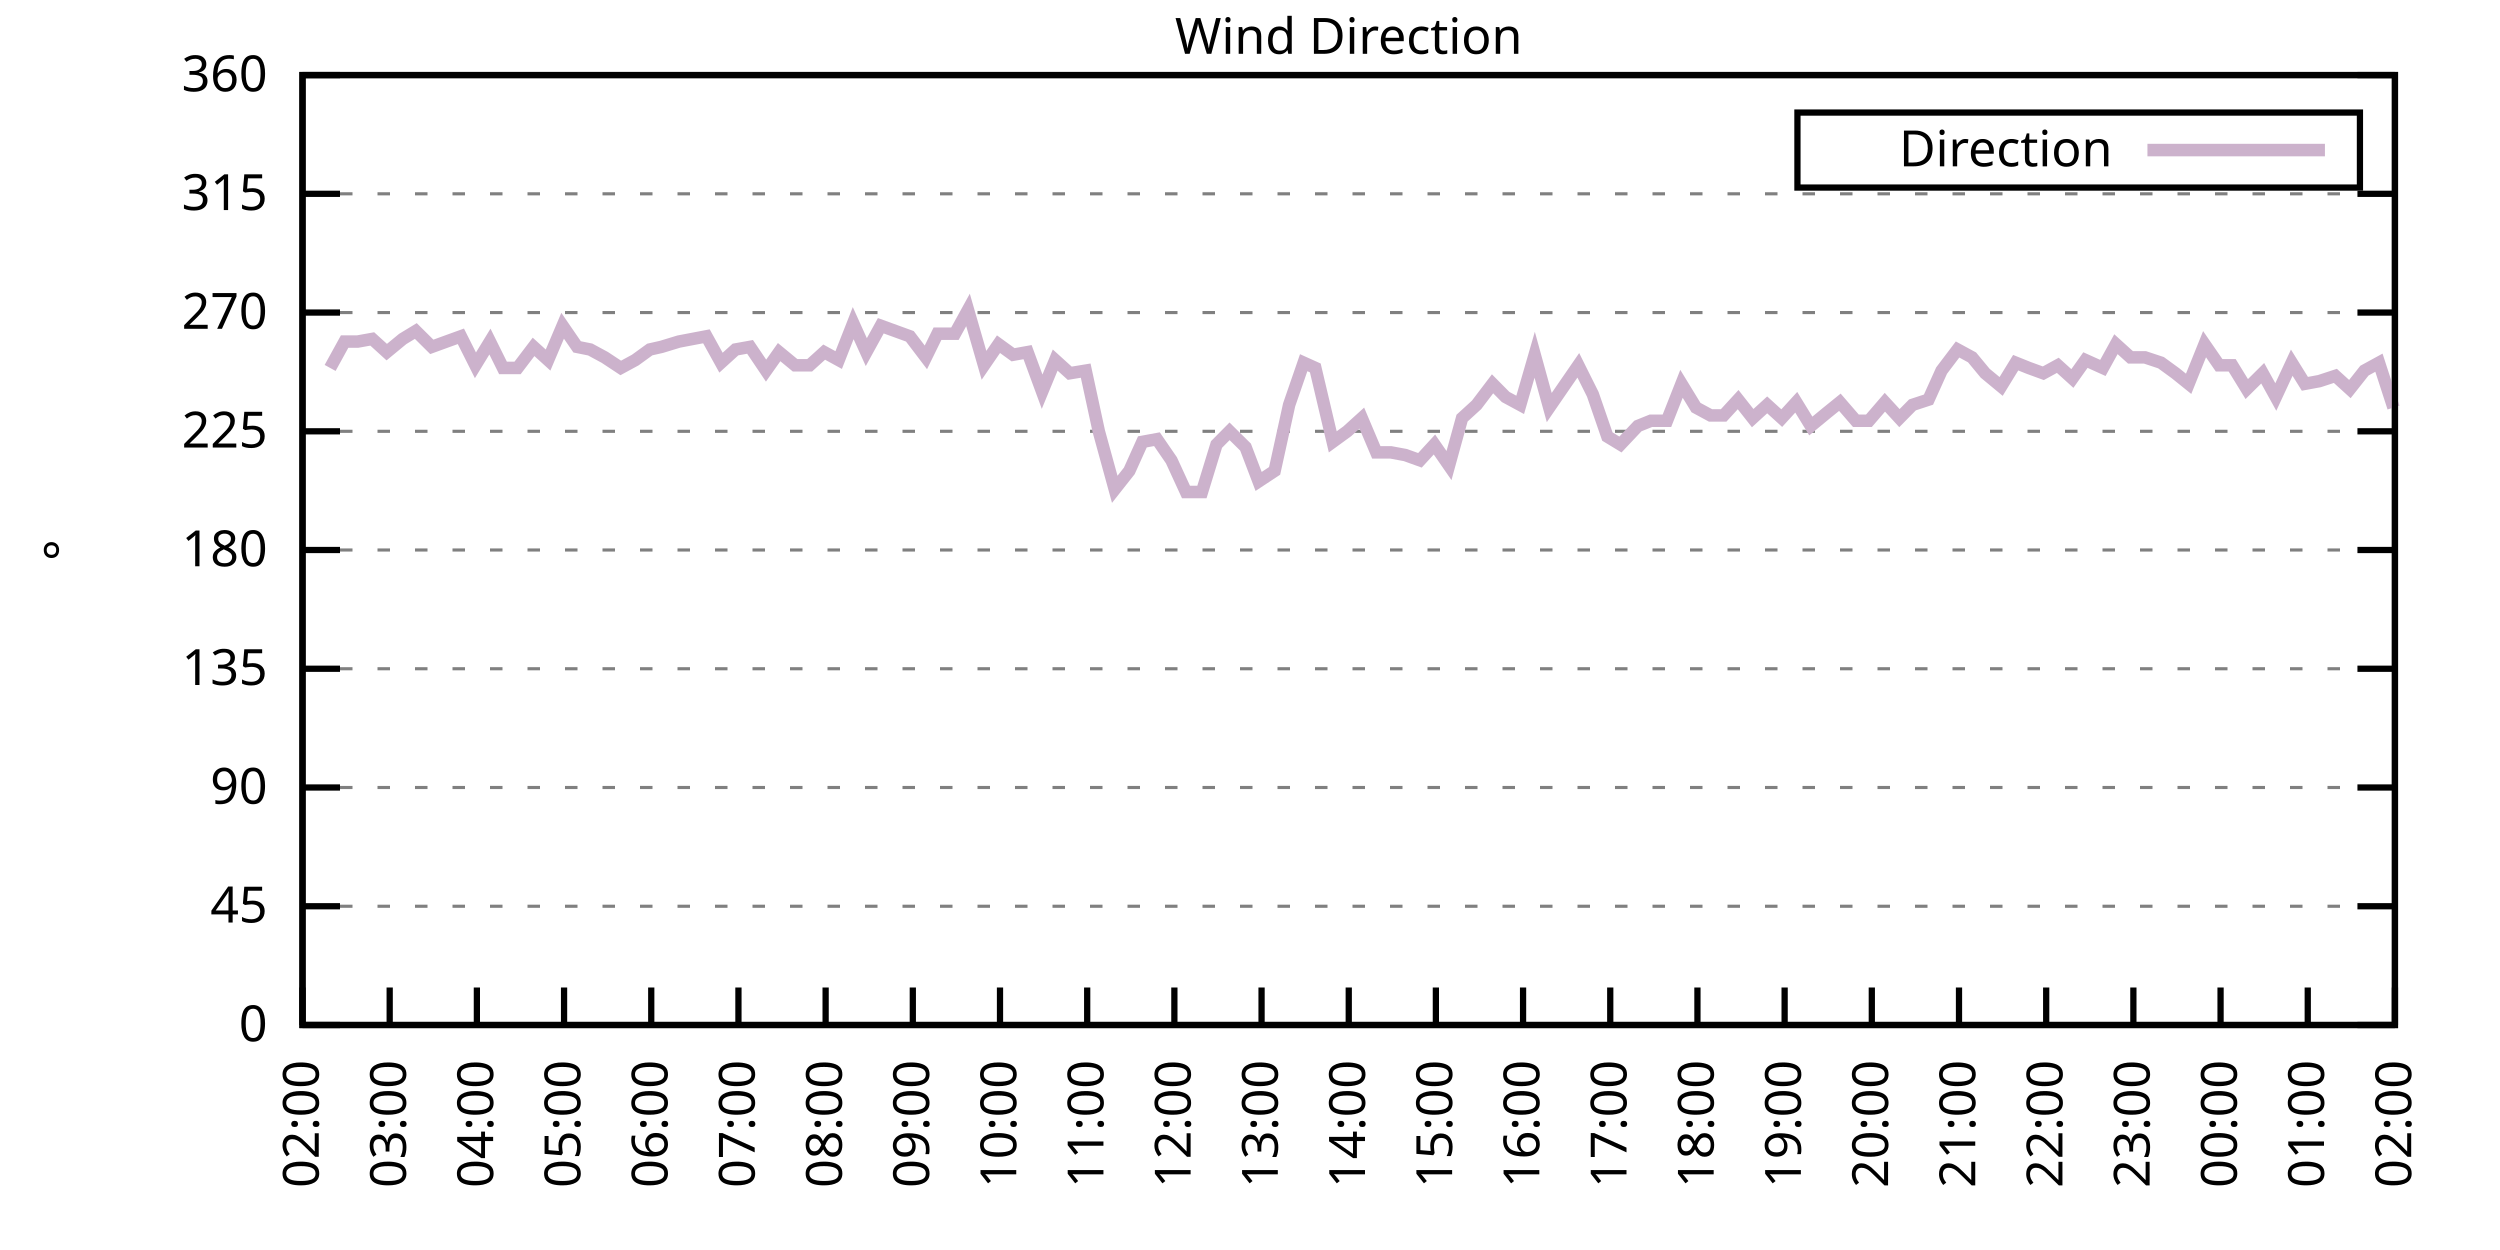
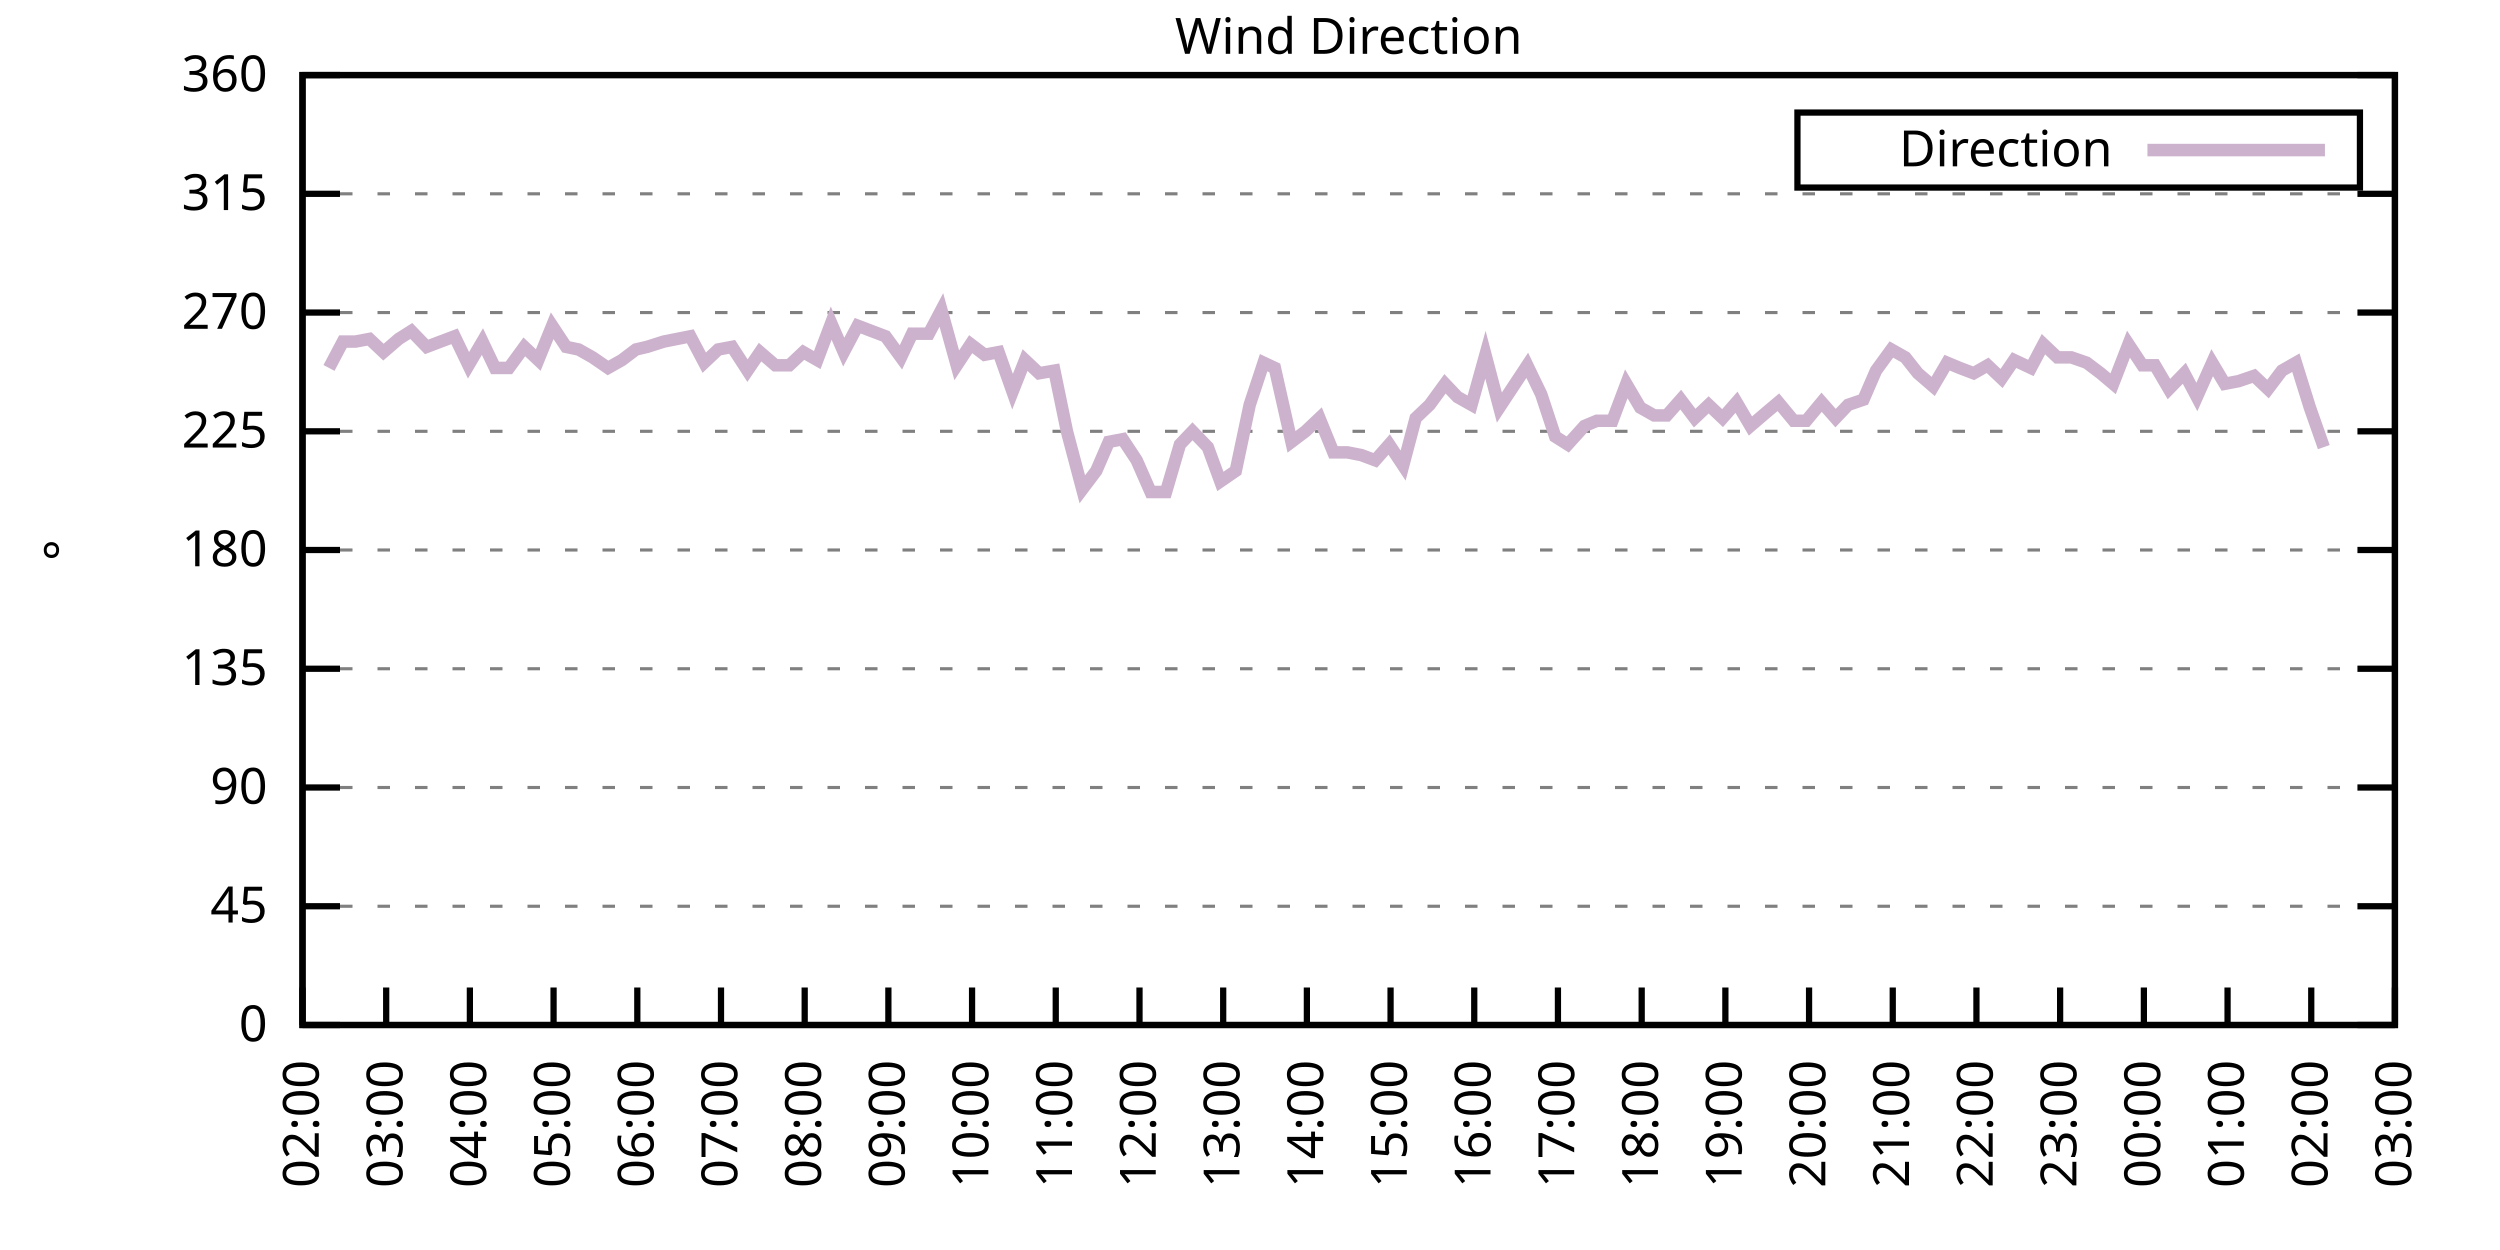
<svg xmlns="http://www.w3.org/2000/svg" xmlns:xlink="http://www.w3.org/1999/xlink" width="400" height="200" viewBox="0 0 400 200">
  <g id="gnuplot_canvas">
    <rect x="0" y="0" width="400" height="200" fill="none" />
    <defs>
      <circle id="gpDot" r="0.5" stroke-width="0.5" stroke="currentColor" />
      <path id="gpPt0" stroke-width="0.333" stroke="currentColor" d="M-1,0 h2 M0,-1 v2" />
      <path id="gpPt1" stroke-width="0.333" stroke="currentColor" d="M-1,-1 L1,1 M1,-1 L-1,1" />
      <path id="gpPt2" stroke-width="0.333" stroke="currentColor" d="M-1,0 L1,0 M0,-1 L0,1 M-1,-1 L1,1 M-1,1 L1,-1" />
      <rect id="gpPt3" stroke-width="0.333" stroke="currentColor" x="-1" y="-1" width="2" height="2" />
      <rect id="gpPt4" stroke-width="0.333" stroke="currentColor" fill="currentColor" x="-1" y="-1" width="2" height="2" />
      <circle id="gpPt5" stroke-width="0.333" stroke="currentColor" cx="0" cy="0" r="1" />
      <use xlink:href="#gpPt5" id="gpPt6" fill="currentColor" stroke="none" />
      <path id="gpPt7" stroke-width="0.333" stroke="currentColor" d="M0,-1.33 L-1.33,0.67 L1.33,0.67 z" />
      <use xlink:href="#gpPt7" id="gpPt8" fill="currentColor" stroke="none" />
      <use xlink:href="#gpPt7" id="gpPt9" stroke="currentColor" transform="rotate(180)" />
      <use xlink:href="#gpPt9" id="gpPt10" fill="currentColor" stroke="none" />
      <use xlink:href="#gpPt3" id="gpPt11" stroke="currentColor" transform="rotate(45)" />
      <use xlink:href="#gpPt11" id="gpPt12" fill="currentColor" stroke="none" />
      <path id="gpPt13" stroke-width="0.333" stroke="currentColor" d="M0,1.330 L1.265,0.411 L0.782,-1.067 L-0.782,-1.076 L-1.265,0.411 z" />
      <use xlink:href="#gpPt13" id="gpPt14" fill="currentColor" stroke="none" />
      <filter id="textbox" filterUnits="objectBoundingBox" x="0" y="0" height="1" width="1">
        <feFlood flood-color="white" flood-opacity="1" result="bgnd" />
        <feComposite in="SourceGraphic" in2="bgnd" operator="atop" />
      </filter>
      <filter id="greybox" filterUnits="objectBoundingBox" x="0" y="0" height="1" width="1">
        <feFlood flood-color="lightgrey" flood-opacity="1" result="grey" />
        <feComposite in="SourceGraphic" in2="grey" operator="atop" />
      </filter>
    </defs>
    <g fill="none" color="white" stroke="currentColor" stroke-width="1.00" stroke-linecap="butt" stroke-linejoin="miter">
</g>
    <g fill="none" color="black" stroke="currentColor" stroke-width="1.00" stroke-linecap="butt" stroke-linejoin="miter">
      <g stroke="none" shape-rendering="crispEdges">
        <polygon fill="rgb(255, 255, 255)" points="48.40,164.00 383.18,164.00 383.18,12.02 48.40,12.02 " />
      </g>
    </g>
    <g fill="none" color="black" stroke="currentColor" stroke-width="1.00" stroke-linecap="butt" stroke-linejoin="miter">
</g>
    <g fill="none" color="black" stroke="black" stroke-width="0.50" stroke-linecap="butt" stroke-linejoin="miter">
</g>
    <g fill="none" color="gray" stroke="currentColor" stroke-width="0.50" stroke-linecap="butt" stroke-linejoin="miter">
      <path stroke="gray" stroke-dasharray="2,4" class="gridline" d="M48.40,164.00 L383.19,164.00  " />
    </g>
    <g fill="none" color="gray" stroke="gray" stroke-width="1.00" stroke-linecap="butt" stroke-linejoin="miter">
</g>
    <g fill="none" color="black" stroke="currentColor" stroke-width="1.00" stroke-linecap="butt" stroke-linejoin="miter">
      <path stroke="black" d="M48.40,164.00 L54.40,164.00 M383.19,164.00 L377.19,164.00  " />
      <g transform="translate(42.80,166.60)" stroke="none" fill="black" font-family="Sans" font-size="8.00" text-anchor="end">
        <text>
          <tspan font-family="Sans"> 0</tspan>
        </text>
      </g>
    </g>
    <g fill="none" color="black" stroke="currentColor" stroke-width="1.00" stroke-linecap="butt" stroke-linejoin="miter">
</g>
    <g fill="none" color="black" stroke="black" stroke-width="0.50" stroke-linecap="butt" stroke-linejoin="miter">
</g>
    <g fill="none" color="gray" stroke="currentColor" stroke-width="0.50" stroke-linecap="butt" stroke-linejoin="miter">
      <path stroke="gray" stroke-dasharray="2,4" class="gridline" d="M48.40,145.00 L383.19,145.00  " />
    </g>
    <g fill="none" color="gray" stroke="gray" stroke-width="1.00" stroke-linecap="butt" stroke-linejoin="miter">
</g>
    <g fill="none" color="black" stroke="currentColor" stroke-width="1.00" stroke-linecap="butt" stroke-linejoin="miter">
      <path stroke="black" d="M48.40,145.00 L54.40,145.00 M383.19,145.00 L377.19,145.00  " />
      <g transform="translate(42.80,147.60)" stroke="none" fill="black" font-family="Sans" font-size="8.00" text-anchor="end">
        <text>
          <tspan font-family="Sans"> 45</tspan>
        </text>
      </g>
    </g>
    <g fill="none" color="black" stroke="currentColor" stroke-width="1.00" stroke-linecap="butt" stroke-linejoin="miter">
</g>
    <g fill="none" color="black" stroke="black" stroke-width="0.50" stroke-linecap="butt" stroke-linejoin="miter">
</g>
    <g fill="none" color="gray" stroke="currentColor" stroke-width="0.50" stroke-linecap="butt" stroke-linejoin="miter">
      <path stroke="gray" stroke-dasharray="2,4" class="gridline" d="M48.40,126.00 L383.19,126.00  " />
    </g>
    <g fill="none" color="gray" stroke="gray" stroke-width="1.00" stroke-linecap="butt" stroke-linejoin="miter">
</g>
    <g fill="none" color="black" stroke="currentColor" stroke-width="1.00" stroke-linecap="butt" stroke-linejoin="miter">
      <path stroke="black" d="M48.40,126.00 L54.40,126.00 M383.19,126.00 L377.19,126.00  " />
      <g transform="translate(42.80,128.60)" stroke="none" fill="black" font-family="Sans" font-size="8.00" text-anchor="end">
        <text>
          <tspan font-family="Sans"> 90</tspan>
        </text>
      </g>
    </g>
    <g fill="none" color="black" stroke="currentColor" stroke-width="1.00" stroke-linecap="butt" stroke-linejoin="miter">
</g>
    <g fill="none" color="black" stroke="black" stroke-width="0.50" stroke-linecap="butt" stroke-linejoin="miter">
</g>
    <g fill="none" color="gray" stroke="currentColor" stroke-width="0.50" stroke-linecap="butt" stroke-linejoin="miter">
      <path stroke="gray" stroke-dasharray="2,4" class="gridline" d="M48.40,107.00 L383.19,107.00  " />
    </g>
    <g fill="none" color="gray" stroke="gray" stroke-width="1.00" stroke-linecap="butt" stroke-linejoin="miter">
</g>
    <g fill="none" color="black" stroke="currentColor" stroke-width="1.00" stroke-linecap="butt" stroke-linejoin="miter">
      <path stroke="black" d="M48.40,107.00 L54.40,107.00 M383.19,107.00 L377.19,107.00  " />
      <g transform="translate(42.80,109.60)" stroke="none" fill="black" font-family="Sans" font-size="8.00" text-anchor="end">
        <text>
          <tspan font-family="Sans"> 135</tspan>
        </text>
      </g>
    </g>
    <g fill="none" color="black" stroke="currentColor" stroke-width="1.00" stroke-linecap="butt" stroke-linejoin="miter">
</g>
    <g fill="none" color="black" stroke="black" stroke-width="0.50" stroke-linecap="butt" stroke-linejoin="miter">
</g>
    <g fill="none" color="gray" stroke="currentColor" stroke-width="0.50" stroke-linecap="butt" stroke-linejoin="miter">
      <path stroke="gray" stroke-dasharray="2,4" class="gridline" d="M48.40,88.00 L383.19,88.00  " />
    </g>
    <g fill="none" color="gray" stroke="gray" stroke-width="1.00" stroke-linecap="butt" stroke-linejoin="miter">
</g>
    <g fill="none" color="black" stroke="currentColor" stroke-width="1.00" stroke-linecap="butt" stroke-linejoin="miter">
      <path stroke="black" d="M48.40,88.00 L54.40,88.00 M383.19,88.00 L377.19,88.00  " />
      <g transform="translate(42.80,90.60)" stroke="none" fill="black" font-family="Sans" font-size="8.00" text-anchor="end">
        <text>
          <tspan font-family="Sans"> 180</tspan>
        </text>
      </g>
    </g>
    <g fill="none" color="black" stroke="currentColor" stroke-width="1.00" stroke-linecap="butt" stroke-linejoin="miter">
</g>
    <g fill="none" color="black" stroke="black" stroke-width="0.50" stroke-linecap="butt" stroke-linejoin="miter">
</g>
    <g fill="none" color="gray" stroke="currentColor" stroke-width="0.50" stroke-linecap="butt" stroke-linejoin="miter">
      <path stroke="gray" stroke-dasharray="2,4" class="gridline" d="M48.40,69.01 L383.19,69.01  " />
    </g>
    <g fill="none" color="gray" stroke="gray" stroke-width="1.00" stroke-linecap="butt" stroke-linejoin="miter">
</g>
    <g fill="none" color="black" stroke="currentColor" stroke-width="1.00" stroke-linecap="butt" stroke-linejoin="miter">
      <path stroke="black" d="M48.40,69.01 L54.40,69.01 M383.19,69.01 L377.19,69.01  " />
      <g transform="translate(42.80,71.61)" stroke="none" fill="black" font-family="Sans" font-size="8.00" text-anchor="end">
        <text>
          <tspan font-family="Sans"> 225</tspan>
        </text>
      </g>
    </g>
    <g fill="none" color="black" stroke="currentColor" stroke-width="1.00" stroke-linecap="butt" stroke-linejoin="miter">
</g>
    <g fill="none" color="black" stroke="black" stroke-width="0.50" stroke-linecap="butt" stroke-linejoin="miter">
</g>
    <g fill="none" color="gray" stroke="currentColor" stroke-width="0.50" stroke-linecap="butt" stroke-linejoin="miter">
      <path stroke="gray" stroke-dasharray="2,4" class="gridline" d="M48.40,50.01 L383.19,50.01  " />
    </g>
    <g fill="none" color="gray" stroke="gray" stroke-width="1.00" stroke-linecap="butt" stroke-linejoin="miter">
</g>
    <g fill="none" color="black" stroke="currentColor" stroke-width="1.00" stroke-linecap="butt" stroke-linejoin="miter">
      <path stroke="black" d="M48.40,50.01 L54.40,50.01 M383.19,50.01 L377.19,50.01  " />
      <g transform="translate(42.80,52.61)" stroke="none" fill="black" font-family="Sans" font-size="8.00" text-anchor="end">
        <text>
          <tspan font-family="Sans"> 270</tspan>
        </text>
      </g>
    </g>
    <g fill="none" color="black" stroke="currentColor" stroke-width="1.00" stroke-linecap="butt" stroke-linejoin="miter">
</g>
    <g fill="none" color="black" stroke="black" stroke-width="0.50" stroke-linecap="butt" stroke-linejoin="miter">
</g>
    <g fill="none" color="gray" stroke="currentColor" stroke-width="0.50" stroke-linecap="butt" stroke-linejoin="miter">
      <path stroke="gray" stroke-dasharray="2,4" class="gridline" d="M48.40,31.01 L383.19,31.01  " />
    </g>
    <g fill="none" color="gray" stroke="gray" stroke-width="1.00" stroke-linecap="butt" stroke-linejoin="miter">
</g>
    <g fill="none" color="black" stroke="currentColor" stroke-width="1.00" stroke-linecap="butt" stroke-linejoin="miter">
      <path stroke="black" d="M48.40,31.01 L54.40,31.01 M383.19,31.01 L377.19,31.01  " />
      <g transform="translate(42.80,33.61)" stroke="none" fill="black" font-family="Sans" font-size="8.00" text-anchor="end">
        <text>
          <tspan font-family="Sans"> 315</tspan>
        </text>
      </g>
    </g>
    <g fill="none" color="black" stroke="currentColor" stroke-width="1.00" stroke-linecap="butt" stroke-linejoin="miter">
</g>
    <g fill="none" color="black" stroke="black" stroke-width="0.50" stroke-linecap="butt" stroke-linejoin="miter">
</g>
    <g fill="none" color="gray" stroke="currentColor" stroke-width="0.50" stroke-linecap="butt" stroke-linejoin="miter">
      <path stroke="gray" stroke-dasharray="2,4" class="gridline" d="M48.40,12.01 L383.19,12.01  " />
    </g>
    <g fill="none" color="gray" stroke="gray" stroke-width="1.00" stroke-linecap="butt" stroke-linejoin="miter">
</g>
    <g fill="none" color="black" stroke="currentColor" stroke-width="1.00" stroke-linecap="butt" stroke-linejoin="miter">
      <path stroke="black" d="M48.40,12.01 L54.40,12.01 M383.19,12.01 L377.19,12.01  " />
      <g transform="translate(42.80,14.61)" stroke="none" fill="black" font-family="Sans" font-size="8.00" text-anchor="end">
        <text>
          <tspan font-family="Sans"> 360</tspan>
        </text>
      </g>
    </g>
    <g fill="none" color="black" stroke="currentColor" stroke-width="1.00" stroke-linecap="butt" stroke-linejoin="miter">
      <path stroke="black" d="M48.40,164.00 L48.40,158.00  " />
      <g transform="translate(51.00,169.60) rotate(270.00)" stroke="none" fill="black" font-family="Sans" font-size="8.00" text-anchor="end">
        <text>
          <tspan font-family="Sans">02:00</tspan>
        </text>
      </g>
    </g>
    <g fill="none" color="black" stroke="currentColor" stroke-width="1.00" stroke-linecap="butt" stroke-linejoin="miter">
-       <path stroke="black" d="M62.35,164.00 L62.35,158.00  " />
-       <g transform="translate(64.95,169.60) rotate(270.00)" stroke="none" fill="black" font-family="Sans" font-size="8.00" text-anchor="end">
+       <path stroke="black" d="M61.79,164.00 L61.79,158.00  " />
+       <g transform="translate(64.39,169.60) rotate(270.00)" stroke="none" fill="black" font-family="Sans" font-size="8.00" text-anchor="end">
        <text>
          <tspan font-family="Sans">03:00</tspan>
        </text>
      </g>
    </g>
    <g fill="none" color="black" stroke="currentColor" stroke-width="1.00" stroke-linecap="butt" stroke-linejoin="miter">
-       <path stroke="black" d="M76.30,164.00 L76.30,158.00  " />
-       <g transform="translate(78.90,169.60) rotate(270.00)" stroke="none" fill="black" font-family="Sans" font-size="8.00" text-anchor="end">
+       <path stroke="black" d="M75.18,164.00 L75.18,158.00  " />
+       <g transform="translate(77.78,169.60) rotate(270.00)" stroke="none" fill="black" font-family="Sans" font-size="8.00" text-anchor="end">
        <text>
          <tspan font-family="Sans">04:00</tspan>
        </text>
      </g>
    </g>
    <g fill="none" color="black" stroke="currentColor" stroke-width="1.00" stroke-linecap="butt" stroke-linejoin="miter">
-       <path stroke="black" d="M90.25,164.00 L90.25,158.00  " />
-       <g transform="translate(92.85,169.60) rotate(270.00)" stroke="none" fill="black" font-family="Sans" font-size="8.00" text-anchor="end">
+       <path stroke="black" d="M88.57,164.00 L88.57,158.00  " />
+       <g transform="translate(91.17,169.60) rotate(270.00)" stroke="none" fill="black" font-family="Sans" font-size="8.00" text-anchor="end">
        <text>
          <tspan font-family="Sans">05:00</tspan>
        </text>
      </g>
    </g>
    <g fill="none" color="black" stroke="currentColor" stroke-width="1.00" stroke-linecap="butt" stroke-linejoin="miter">
-       <path stroke="black" d="M104.20,164.00 L104.20,158.00  " />
-       <g transform="translate(106.80,169.60) rotate(270.00)" stroke="none" fill="black" font-family="Sans" font-size="8.00" text-anchor="end">
+       <path stroke="black" d="M101.97,164.00 L101.97,158.00  " />
+       <g transform="translate(104.57,169.60) rotate(270.00)" stroke="none" fill="black" font-family="Sans" font-size="8.00" text-anchor="end">
        <text>
          <tspan font-family="Sans">06:00</tspan>
        </text>
      </g>
    </g>
    <g fill="none" color="black" stroke="currentColor" stroke-width="1.00" stroke-linecap="butt" stroke-linejoin="miter">
-       <path stroke="black" d="M118.15,164.00 L118.15,158.00  " />
-       <g transform="translate(120.75,169.60) rotate(270.00)" stroke="none" fill="black" font-family="Sans" font-size="8.00" text-anchor="end">
+       <path stroke="black" d="M115.36,164.00 L115.36,158.00  " />
+       <g transform="translate(117.96,169.60) rotate(270.00)" stroke="none" fill="black" font-family="Sans" font-size="8.00" text-anchor="end">
        <text>
          <tspan font-family="Sans">07:00</tspan>
        </text>
      </g>
    </g>
    <g fill="none" color="black" stroke="currentColor" stroke-width="1.00" stroke-linecap="butt" stroke-linejoin="miter">
-       <path stroke="black" d="M132.10,164.00 L132.10,158.00  " />
-       <g transform="translate(134.70,169.60) rotate(270.00)" stroke="none" fill="black" font-family="Sans" font-size="8.00" text-anchor="end">
+       <path stroke="black" d="M128.75,164.00 L128.75,158.00  " />
+       <g transform="translate(131.35,169.60) rotate(270.00)" stroke="none" fill="black" font-family="Sans" font-size="8.00" text-anchor="end">
        <text>
          <tspan font-family="Sans">08:00</tspan>
        </text>
      </g>
    </g>
    <g fill="none" color="black" stroke="currentColor" stroke-width="1.00" stroke-linecap="butt" stroke-linejoin="miter">
-       <path stroke="black" d="M146.05,164.00 L146.05,158.00  " />
-       <g transform="translate(148.65,169.60) rotate(270.00)" stroke="none" fill="black" font-family="Sans" font-size="8.00" text-anchor="end">
+       <path stroke="black" d="M142.14,164.00 L142.14,158.00  " />
+       <g transform="translate(144.74,169.60) rotate(270.00)" stroke="none" fill="black" font-family="Sans" font-size="8.00" text-anchor="end">
        <text>
          <tspan font-family="Sans">09:00</tspan>
        </text>
      </g>
    </g>
    <g fill="none" color="black" stroke="currentColor" stroke-width="1.00" stroke-linecap="butt" stroke-linejoin="miter">
-       <path stroke="black" d="M160.00,164.00 L160.00,158.00  " />
-       <g transform="translate(162.60,169.60) rotate(270.00)" stroke="none" fill="black" font-family="Sans" font-size="8.00" text-anchor="end">
+       <path stroke="black" d="M155.53,164.00 L155.53,158.00  " />
+       <g transform="translate(158.13,169.60) rotate(270.00)" stroke="none" fill="black" font-family="Sans" font-size="8.00" text-anchor="end">
        <text>
          <tspan font-family="Sans">10:00</tspan>
        </text>
      </g>
    </g>
    <g fill="none" color="black" stroke="currentColor" stroke-width="1.00" stroke-linecap="butt" stroke-linejoin="miter">
-       <path stroke="black" d="M173.95,164.00 L173.95,158.00  " />
-       <g transform="translate(176.55,169.60) rotate(270.00)" stroke="none" fill="black" font-family="Sans" font-size="8.00" text-anchor="end">
+       <path stroke="black" d="M168.92,164.00 L168.92,158.00  " />
+       <g transform="translate(171.52,169.60) rotate(270.00)" stroke="none" fill="black" font-family="Sans" font-size="8.00" text-anchor="end">
        <text>
          <tspan font-family="Sans">11:00</tspan>
        </text>
      </g>
    </g>
    <g fill="none" color="black" stroke="currentColor" stroke-width="1.00" stroke-linecap="butt" stroke-linejoin="miter">
-       <path stroke="black" d="M187.90,164.00 L187.90,158.00  " />
-       <g transform="translate(190.50,169.60) rotate(270.00)" stroke="none" fill="black" font-family="Sans" font-size="8.00" text-anchor="end">
+       <path stroke="black" d="M182.32,164.00 L182.32,158.00  " />
+       <g transform="translate(184.92,169.60) rotate(270.00)" stroke="none" fill="black" font-family="Sans" font-size="8.00" text-anchor="end">
        <text>
          <tspan font-family="Sans">12:00</tspan>
        </text>
      </g>
    </g>
    <g fill="none" color="black" stroke="currentColor" stroke-width="1.00" stroke-linecap="butt" stroke-linejoin="miter">
-       <path stroke="black" d="M201.85,164.00 L201.85,158.00  " />
-       <g transform="translate(204.45,169.60) rotate(270.00)" stroke="none" fill="black" font-family="Sans" font-size="8.00" text-anchor="end">
+       <path stroke="black" d="M195.71,164.00 L195.71,158.00  " />
+       <g transform="translate(198.31,169.60) rotate(270.00)" stroke="none" fill="black" font-family="Sans" font-size="8.00" text-anchor="end">
        <text>
          <tspan font-family="Sans">13:00</tspan>
        </text>
      </g>
    </g>
    <g fill="none" color="black" stroke="currentColor" stroke-width="1.00" stroke-linecap="butt" stroke-linejoin="miter">
-       <path stroke="black" d="M215.80,164.00 L215.80,158.00  " />
-       <g transform="translate(218.40,169.60) rotate(270.00)" stroke="none" fill="black" font-family="Sans" font-size="8.00" text-anchor="end">
+       <path stroke="black" d="M209.10,164.00 L209.10,158.00  " />
+       <g transform="translate(211.70,169.60) rotate(270.00)" stroke="none" fill="black" font-family="Sans" font-size="8.00" text-anchor="end">
        <text>
          <tspan font-family="Sans">14:00</tspan>
        </text>
      </g>
    </g>
    <g fill="none" color="black" stroke="currentColor" stroke-width="1.00" stroke-linecap="butt" stroke-linejoin="miter">
-       <path stroke="black" d="M229.74,164.00 L229.74,158.00  " />
-       <g transform="translate(232.34,169.60) rotate(270.00)" stroke="none" fill="black" font-family="Sans" font-size="8.00" text-anchor="end">
+       <path stroke="black" d="M222.49,164.00 L222.49,158.00  " />
+       <g transform="translate(225.09,169.60) rotate(270.00)" stroke="none" fill="black" font-family="Sans" font-size="8.00" text-anchor="end">
        <text>
          <tspan font-family="Sans">15:00</tspan>
        </text>
      </g>
    </g>
    <g fill="none" color="black" stroke="currentColor" stroke-width="1.00" stroke-linecap="butt" stroke-linejoin="miter">
-       <path stroke="black" d="M243.69,164.00 L243.69,158.00  " />
-       <g transform="translate(246.29,169.60) rotate(270.00)" stroke="none" fill="black" font-family="Sans" font-size="8.00" text-anchor="end">
+       <path stroke="black" d="M235.88,164.00 L235.88,158.00  " />
+       <g transform="translate(238.48,169.60) rotate(270.00)" stroke="none" fill="black" font-family="Sans" font-size="8.00" text-anchor="end">
        <text>
          <tspan font-family="Sans">16:00</tspan>
        </text>
      </g>
    </g>
    <g fill="none" color="black" stroke="currentColor" stroke-width="1.00" stroke-linecap="butt" stroke-linejoin="miter">
-       <path stroke="black" d="M257.64,164.00 L257.64,158.00  " />
-       <g transform="translate(260.24,169.60) rotate(270.00)" stroke="none" fill="black" font-family="Sans" font-size="8.00" text-anchor="end">
+       <path stroke="black" d="M249.27,164.00 L249.27,158.00  " />
+       <g transform="translate(251.87,169.60) rotate(270.00)" stroke="none" fill="black" font-family="Sans" font-size="8.00" text-anchor="end">
        <text>
          <tspan font-family="Sans">17:00</tspan>
        </text>
      </g>
    </g>
    <g fill="none" color="black" stroke="currentColor" stroke-width="1.00" stroke-linecap="butt" stroke-linejoin="miter">
-       <path stroke="black" d="M271.59,164.00 L271.59,158.00  " />
-       <g transform="translate(274.19,169.60) rotate(270.00)" stroke="none" fill="black" font-family="Sans" font-size="8.00" text-anchor="end">
+       <path stroke="black" d="M262.67,164.00 L262.67,158.00  " />
+       <g transform="translate(265.27,169.60) rotate(270.00)" stroke="none" fill="black" font-family="Sans" font-size="8.00" text-anchor="end">
        <text>
          <tspan font-family="Sans">18:00</tspan>
        </text>
      </g>
    </g>
    <g fill="none" color="black" stroke="currentColor" stroke-width="1.00" stroke-linecap="butt" stroke-linejoin="miter">
-       <path stroke="black" d="M285.54,164.00 L285.54,158.00  " />
-       <g transform="translate(288.14,169.60) rotate(270.00)" stroke="none" fill="black" font-family="Sans" font-size="8.00" text-anchor="end">
+       <path stroke="black" d="M276.06,164.00 L276.06,158.00  " />
+       <g transform="translate(278.66,169.60) rotate(270.00)" stroke="none" fill="black" font-family="Sans" font-size="8.00" text-anchor="end">
        <text>
          <tspan font-family="Sans">19:00</tspan>
        </text>
      </g>
    </g>
    <g fill="none" color="black" stroke="currentColor" stroke-width="1.00" stroke-linecap="butt" stroke-linejoin="miter">
-       <path stroke="black" d="M299.49,164.00 L299.49,158.00  " />
-       <g transform="translate(302.09,169.60) rotate(270.00)" stroke="none" fill="black" font-family="Sans" font-size="8.00" text-anchor="end">
+       <path stroke="black" d="M289.45,164.00 L289.45,158.00  " />
+       <g transform="translate(292.05,169.60) rotate(270.00)" stroke="none" fill="black" font-family="Sans" font-size="8.00" text-anchor="end">
        <text>
          <tspan font-family="Sans">20:00</tspan>
        </text>
      </g>
    </g>
    <g fill="none" color="black" stroke="currentColor" stroke-width="1.00" stroke-linecap="butt" stroke-linejoin="miter">
-       <path stroke="black" d="M313.44,164.00 L313.44,158.00  " />
-       <g transform="translate(316.04,169.60) rotate(270.00)" stroke="none" fill="black" font-family="Sans" font-size="8.00" text-anchor="end">
+       <path stroke="black" d="M302.84,164.00 L302.84,158.00  " />
+       <g transform="translate(305.44,169.60) rotate(270.00)" stroke="none" fill="black" font-family="Sans" font-size="8.00" text-anchor="end">
        <text>
          <tspan font-family="Sans">21:00</tspan>
        </text>
      </g>
    </g>
    <g fill="none" color="black" stroke="currentColor" stroke-width="1.00" stroke-linecap="butt" stroke-linejoin="miter">
-       <path stroke="black" d="M327.39,164.00 L327.39,158.00  " />
-       <g transform="translate(329.99,169.60) rotate(270.00)" stroke="none" fill="black" font-family="Sans" font-size="8.00" text-anchor="end">
+       <path stroke="black" d="M316.23,164.00 L316.23,158.00  " />
+       <g transform="translate(318.83,169.60) rotate(270.00)" stroke="none" fill="black" font-family="Sans" font-size="8.00" text-anchor="end">
        <text>
          <tspan font-family="Sans">22:00</tspan>
        </text>
      </g>
    </g>
    <g fill="none" color="black" stroke="currentColor" stroke-width="1.00" stroke-linecap="butt" stroke-linejoin="miter">
-       <path stroke="black" d="M341.34,164.00 L341.34,158.00  " />
-       <g transform="translate(343.94,169.60) rotate(270.00)" stroke="none" fill="black" font-family="Sans" font-size="8.00" text-anchor="end">
+       <path stroke="black" d="M329.62,164.00 L329.62,158.00  " />
+       <g transform="translate(332.22,169.60) rotate(270.00)" stroke="none" fill="black" font-family="Sans" font-size="8.00" text-anchor="end">
        <text>
          <tspan font-family="Sans">23:00</tspan>
        </text>
      </g>
    </g>
    <g fill="none" color="black" stroke="currentColor" stroke-width="1.00" stroke-linecap="butt" stroke-linejoin="miter">
-       <path stroke="black" d="M355.29,164.00 L355.29,158.00  " />
-       <g transform="translate(357.89,169.60) rotate(270.00)" stroke="none" fill="black" font-family="Sans" font-size="8.00" text-anchor="end">
+       <path stroke="black" d="M343.02,164.00 L343.02,158.00  " />
+       <g transform="translate(345.62,169.60) rotate(270.00)" stroke="none" fill="black" font-family="Sans" font-size="8.00" text-anchor="end">
        <text>
          <tspan font-family="Sans">00:00</tspan>
        </text>
      </g>
    </g>
    <g fill="none" color="black" stroke="currentColor" stroke-width="1.00" stroke-linecap="butt" stroke-linejoin="miter">
-       <path stroke="black" d="M369.24,164.00 L369.24,158.00  " />
-       <g transform="translate(371.84,169.60) rotate(270.00)" stroke="none" fill="black" font-family="Sans" font-size="8.00" text-anchor="end">
+       <path stroke="black" d="M356.41,164.00 L356.41,158.00  " />
+       <g transform="translate(359.01,169.60) rotate(270.00)" stroke="none" fill="black" font-family="Sans" font-size="8.00" text-anchor="end">
        <text>
          <tspan font-family="Sans">01:00</tspan>
+         </text>
+       </g>
+     </g>
+     <g fill="none" color="black" stroke="currentColor" stroke-width="1.00" stroke-linecap="butt" stroke-linejoin="miter">
+       <path stroke="black" d="M369.80,164.00 L369.80,158.00  " />
+       <g transform="translate(372.40,169.60) rotate(270.00)" stroke="none" fill="black" font-family="Sans" font-size="8.00" text-anchor="end">
+         <text>
+           <tspan font-family="Sans">02:00</tspan>
        </text>
      </g>
    </g>
    <g fill="none" color="black" stroke="currentColor" stroke-width="1.00" stroke-linecap="butt" stroke-linejoin="miter">
      <path stroke="black" d="M383.19,164.00 L383.19,158.00  " />
      <g transform="translate(385.79,169.60) rotate(270.00)" stroke="none" fill="black" font-family="Sans" font-size="8.00" text-anchor="end">
        <text>
-           <tspan font-family="Sans">02:00</tspan>
+           <tspan font-family="Sans">03:00</tspan>
        </text>
      </g>
    </g>
    <g fill="none" color="black" stroke="currentColor" stroke-width="1.00" stroke-linecap="butt" stroke-linejoin="miter">
</g>
    <g fill="none" color="black" stroke="currentColor" stroke-width="1.00" stroke-linecap="butt" stroke-linejoin="miter">
      <path stroke="black" d="M48.40,12.01 L48.40,164.00 L383.19,164.00 L383.19,12.01 L48.40,12.01 Z  " />
    </g>
    <g fill="none" color="black" stroke="currentColor" stroke-width="1.00" stroke-linecap="butt" stroke-linejoin="miter">
</g>
    <g fill="none" color="black" stroke="currentColor" stroke-width="1.00" stroke-linecap="butt" stroke-linejoin="miter">
      <path stroke="black" d="M287.59,30.01 L287.59,18.01 L377.59,18.01 L377.59,30.01 L287.59,30.01 Z  " />
    </g>
    <g id="Wind_direction_plot_1">
      <g fill="none" color="white" stroke="black" stroke-width="2.00" stroke-linecap="butt" stroke-linejoin="miter">
</g>
      <g fill="none" color="black" stroke="currentColor" stroke-width="2.00" stroke-linecap="butt" stroke-linejoin="miter">
        <g transform="translate(337.99,26.61)" stroke="none" fill="black" font-family="Sans" font-size="8.00" text-anchor="end">
          <text>
            <tspan font-family="Sans">Direction</tspan>
          </text>
        </g>
      </g>
      <g fill="none" color="black" stroke="currentColor" stroke-width="2.00" stroke-linecap="butt" stroke-linejoin="miter">
-         <path stroke="rgb(204, 178, 204)" d="M343.59,24.01 L371.99,24.01 M52.82,58.87 L55.14,54.65 L57.23,54.65 L59.56,54.23 L61.88,56.34 L64.44,54.23   L66.53,52.96 L69.09,55.50 L71.42,54.65 L73.74,53.81 L76.07,58.45 L78.39,54.65 L80.48,58.87 L82.81,58.87   L85.37,55.50 L87.69,57.61 L90.02,52.12 L92.34,55.50 L94.43,55.92 L96.76,57.18 L99.32,58.87 L101.64,57.61   L103.97,55.92 L105.83,55.50 L108.62,54.65 L113.03,53.81 L115.36,58.03 L117.68,55.92 L120.01,55.50 L122.57,59.30   L124.66,56.34 L127.22,58.45 L129.54,58.45 L131.87,56.34 L134.19,57.61 L136.51,51.70 L138.61,56.34 L140.93,52.12   L145.58,53.81 L148.14,57.18 L150.00,53.39 L152.79,53.39 L154.88,49.59 L157.44,58.45 L159.76,55.07 L162.09,56.76   L164.41,56.34 L166.74,62.67 L168.83,57.61 L171.16,59.72 L173.71,59.30 L175.81,69.01 L178.36,78.29 L180.69,75.34   L182.78,70.70 L185.11,70.27 L187.43,73.65 L189.76,78.72 L192.31,78.72 L194.64,71.12 L196.73,69.01 L199.29,71.54   L201.38,77.03 L203.94,75.34 L206.26,64.78 L208.59,58.03 L210.45,58.87 L213.24,70.70 L215.56,69.01 L217.89,66.90   L220.21,72.38 L222.54,72.38 L224.86,72.81 L227.19,73.65 L229.51,71.12 L231.84,74.49 L233.93,66.90 L236.25,64.78   L238.81,61.41 L240.90,63.52 L243.23,64.78 L245.55,56.76 L247.88,65.21 L250.20,61.83 L252.53,58.45 L254.85,63.10   L257.18,69.85 L259.27,71.12 L262.06,68.16 L264.15,67.32 L266.71,67.32 L269.04,61.41 L271.36,65.21 L273.69,66.47   L275.78,66.47 L278.10,63.94 L280.43,66.90 L282.75,64.78 L285.08,66.90 L287.40,64.36 L289.73,68.16 L292.29,66.05   L294.38,64.36 L296.94,67.32 L299.03,67.32 L301.58,64.36 L303.91,66.90 L306.00,64.78 L308.56,63.94 L310.65,59.30   L313.21,55.92 L315.53,57.18 L317.63,59.72 L320.18,61.83 L322.51,58.03 L324.60,58.87 L326.93,59.72 L329.25,58.45   L331.58,60.56 L333.67,57.61 L336.46,58.87 L338.55,55.07 L340.88,57.18 L343.20,57.18 L345.76,58.03 L348.08,59.72   L350.18,61.41 L352.73,55.07 L355.06,58.45 L357.15,58.45 L359.48,62.25 L362.03,59.72 L364.13,63.52 L366.68,58.03   L368.78,61.41 L371.10,60.98 L373.66,60.14 L375.98,62.25 L378.31,59.30 L380.63,58.03 L382.96,65.21  " />
+         <path stroke="rgb(204, 178, 204)" d="M343.59,24.01 L371.99,24.01 M52.64,58.87 L54.87,54.65 L56.88,54.65 L59.11,54.23 L61.35,56.34 L63.80,54.23   L65.81,52.96 L68.26,55.50 L70.50,54.65 L72.73,53.81 L74.96,58.45 L77.19,54.65 L79.20,58.87 L81.43,58.87   L83.89,55.50 L86.12,57.61 L88.35,52.12 L90.58,55.50 L92.59,55.92 L94.82,57.18 L97.28,58.87 L99.51,57.61   L101.74,55.92 L103.53,55.50 L106.21,54.65 L110.45,53.81 L112.68,58.03 L114.91,55.92 L117.14,55.50 L119.60,59.30   L121.61,56.34 L124.06,58.45 L126.29,58.45 L128.53,56.34 L130.76,57.61 L132.99,51.70 L135.00,56.34 L137.23,52.12   L141.69,53.81 L144.15,57.18 L145.94,53.39 L148.61,53.39 L150.62,49.59 L153.08,58.45 L155.31,55.07 L157.54,56.76   L159.77,56.34 L162.01,62.67 L164.01,57.61 L166.25,59.72 L168.70,59.30 L170.71,69.01 L173.17,78.29 L175.40,75.34   L177.41,70.70 L179.64,70.27 L181.87,73.65 L184.10,78.72 L186.56,78.72 L188.79,71.12 L190.80,69.01 L193.25,71.54   L195.26,77.03 L197.72,75.34 L199.95,64.78 L202.18,58.03 L203.97,58.87 L206.64,70.70 L208.88,69.01 L211.11,66.90   L213.34,72.38 L215.57,72.38 L217.80,72.81 L220.04,73.65 L222.27,71.12 L224.50,74.49 L226.51,66.90 L228.74,64.78   L231.20,61.41 L233.20,63.52 L235.44,64.78 L237.67,56.76 L239.90,65.21 L242.13,61.83 L244.36,58.45 L246.60,63.10   L248.83,69.85 L250.84,71.12 L253.51,68.16 L255.52,67.32 L257.98,67.32 L260.21,61.41 L262.44,65.21 L264.67,66.47   L266.68,66.47 L268.92,63.94 L271.15,66.90 L273.38,64.78 L275.61,66.90 L277.84,64.36 L280.07,68.16 L282.53,66.05   L284.54,64.36 L286.99,67.32 L289.00,67.32 L291.46,64.36 L293.69,66.90 L295.70,64.78 L298.15,63.94 L300.16,59.30   L302.62,55.92 L304.85,57.18 L306.86,59.72 L309.31,61.83 L311.54,58.03 L313.55,58.87 L315.79,59.72 L318.02,58.45   L320.25,60.56 L322.26,57.61 L324.94,58.87 L326.95,55.07 L329.18,57.18 L331.41,57.18 L333.86,58.03 L336.10,59.72   L338.10,61.41 L340.56,55.07 L342.79,58.45 L344.80,58.45 L347.03,62.25 L349.49,59.72 L351.50,63.52 L353.95,58.03   L355.96,61.41 L358.19,60.98 L360.65,60.14 L362.88,62.25 L365.11,59.30 L367.34,58.03 L369.58,65.21 L371.81,71.54    " />
      </g>
    </g>
    <g fill="none" color="black" stroke="currentColor" stroke-width="2.00" stroke-linecap="butt" stroke-linejoin="miter">
</g>
    <g fill="none" color="black" stroke="black" stroke-width="1.00" stroke-linecap="butt" stroke-linejoin="miter">
</g>
    <g fill="none" color="black" stroke="currentColor" stroke-width="1.00" stroke-linecap="butt" stroke-linejoin="miter">
      <path stroke="black" d="M48.40,12.01 L48.40,164.00 L383.19,164.00 L383.19,12.01 L48.40,12.01 Z  " />
      <g transform="translate(12.80,88.01) rotate(270.00)" stroke="none" fill="black" font-family="Sans" font-size="8.00" text-anchor="middle">
        <text>
          <tspan font-family="Sans">°</tspan>
        </text>
      </g>
    </g>
    <g fill="none" color="black" stroke="currentColor" stroke-width="1.00" stroke-linecap="butt" stroke-linejoin="miter">
</g>
    <g fill="none" color="black" stroke="currentColor" stroke-width="1.00" stroke-linecap="butt" stroke-linejoin="miter">
      <g transform="translate(215.79,8.61)" stroke="none" fill="black" font-family="Sans" font-size="8.00" text-anchor="middle">
        <text>
          <tspan font-family="Sans">Wind Direction</tspan>
        </text>
      </g>
    </g>
    <g fill="none" color="black" stroke="currentColor" stroke-width="1.00" stroke-linecap="butt" stroke-linejoin="miter">
</g>
  </g>
</svg>
